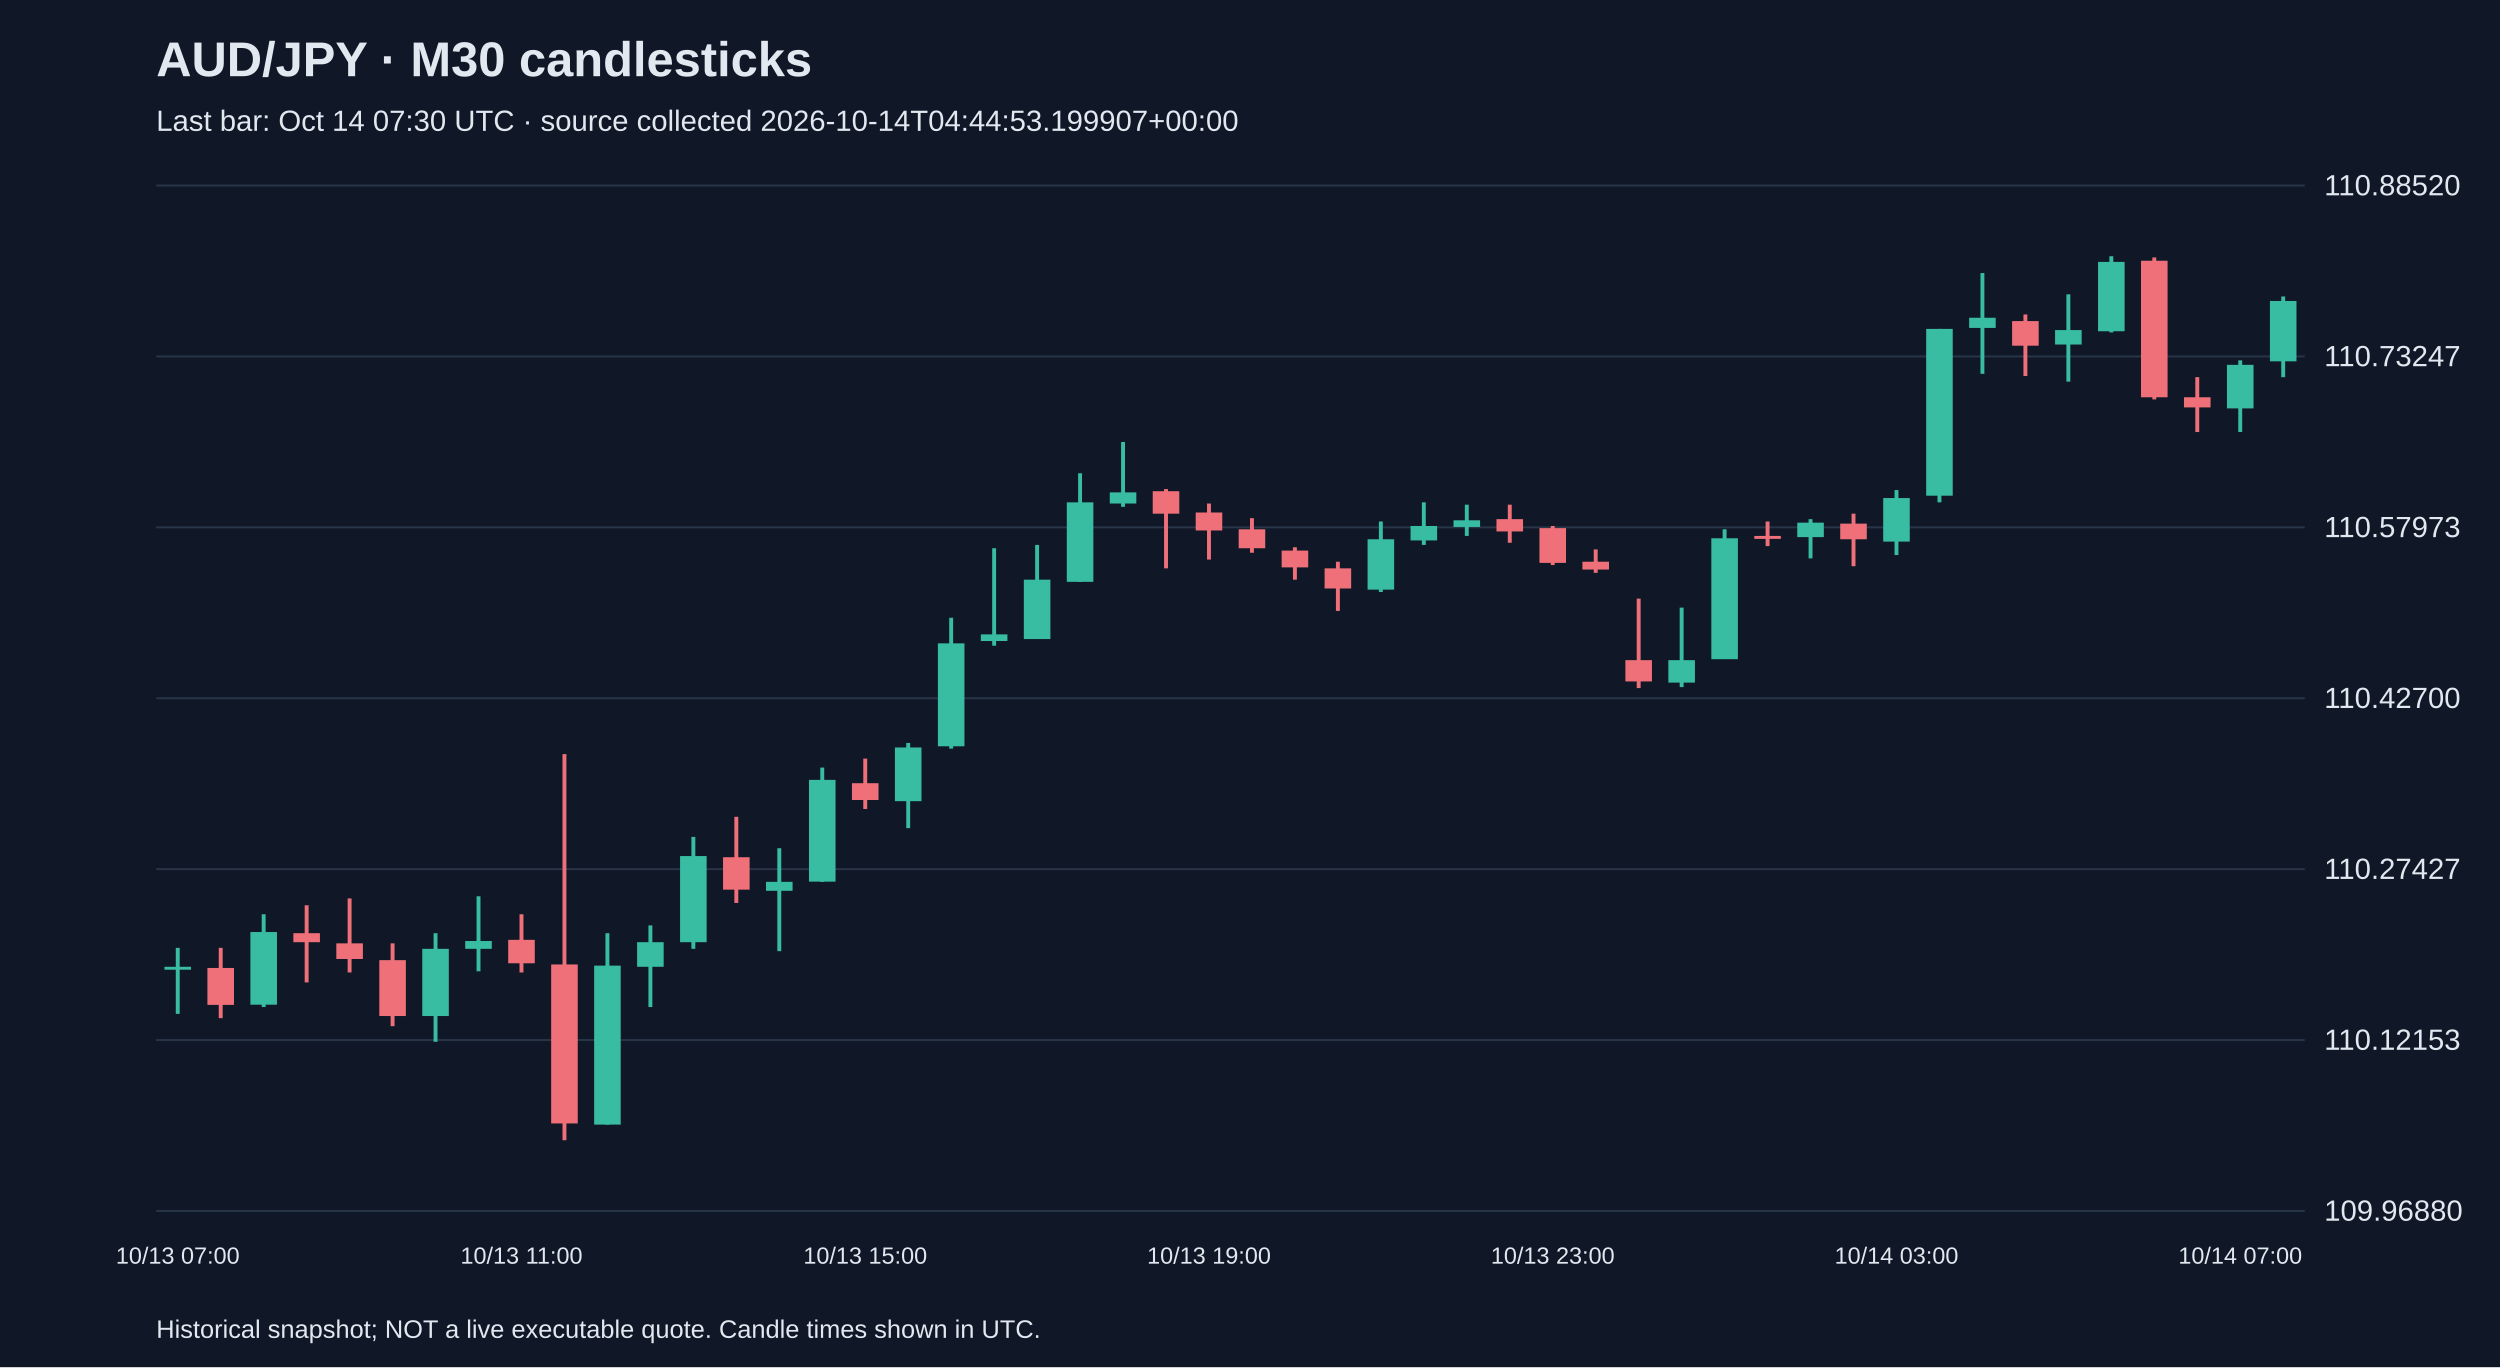
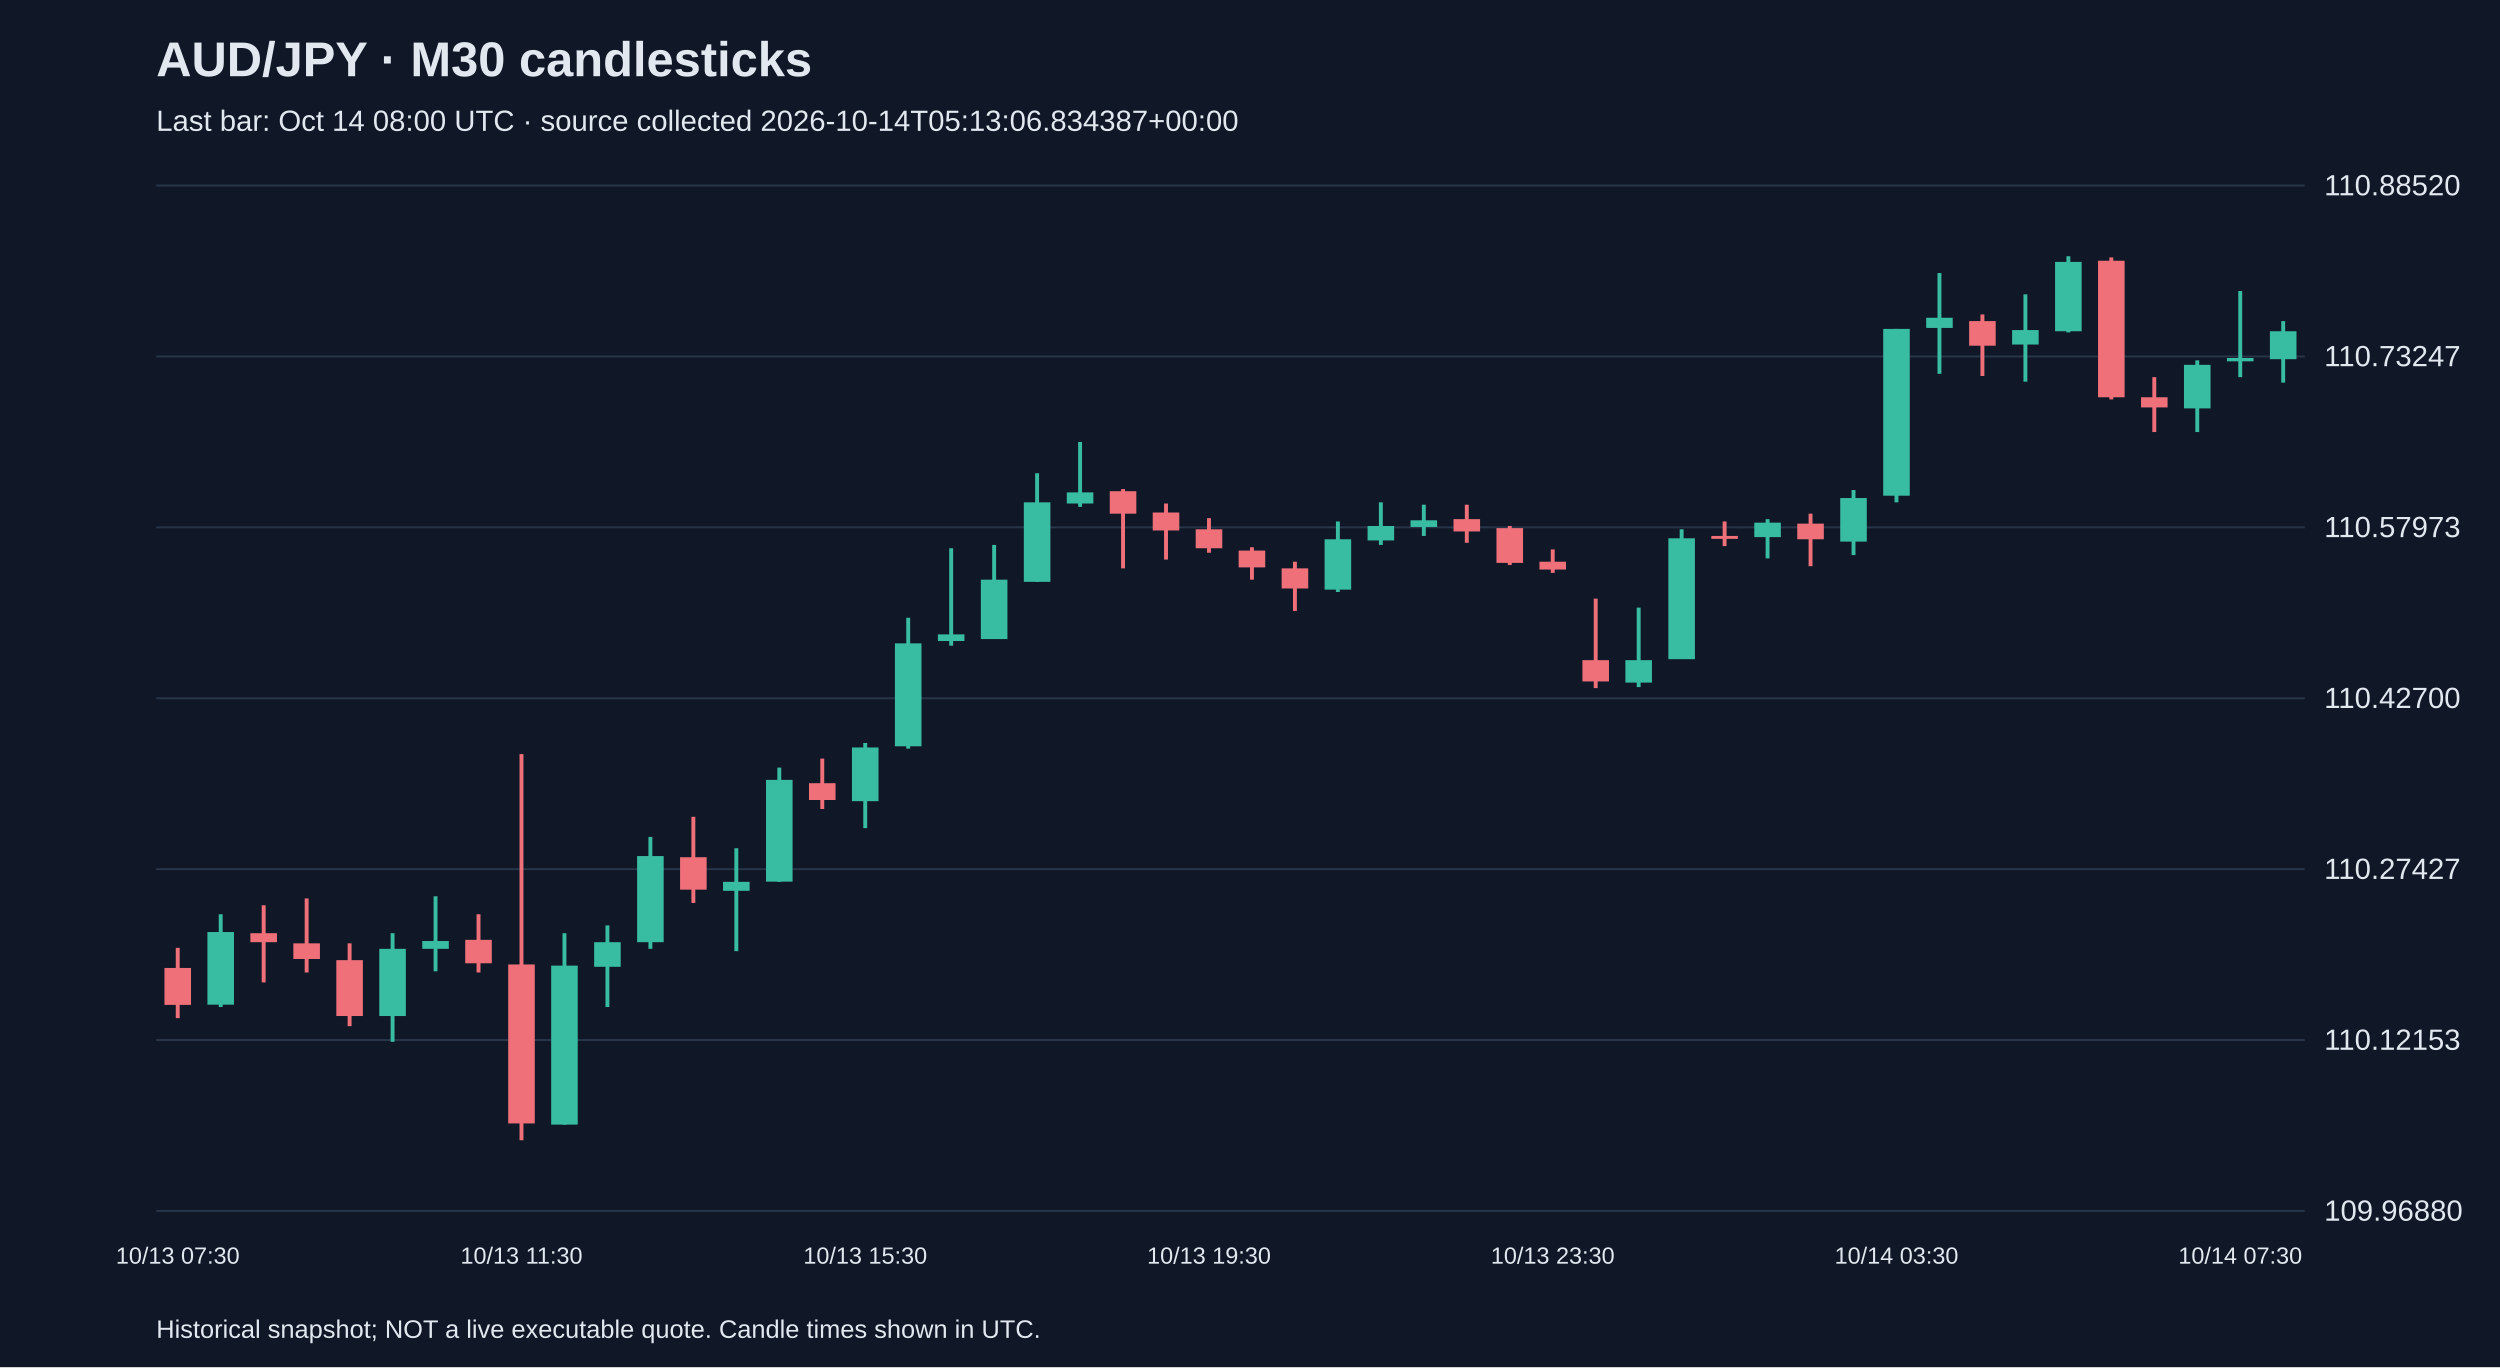
<svg xmlns="http://www.w3.org/2000/svg" viewBox="0 0 1280 700">
  <rect width="100%" height="100%" fill="#101827" />
  <style>text{font-family:Arial,sans-serif;fill:#e2e8f0}</style>
  <text x="80" y="39" font-size="25" font-weight="bold">AUD/JPY · M30 candlesticks</text>
-   <text x="80" y="67" font-size="15" fill="#a6b1c5">Last bar: Oct 14 07:30 UTC · source collected 2026-10-14T04:44:53.199907+00:00</text>
+   <text x="80" y="67" font-size="15" fill="#a6b1c5">Last bar: Oct 14 08:00 UTC · source collected 2026-10-14T05:13:06.834387+00:00</text>
  <line x1="80" y1="620.0" x2="1180" y2="620.0" stroke="#283548" />
  <text x="1190" y="625.0" font-size="15">109.96880</text>
  <line x1="80" y1="532.5" x2="1180" y2="532.5" stroke="#283548" />
  <text x="1190" y="537.5" font-size="15">110.12153</text>
  <line x1="80" y1="445.0" x2="1180" y2="445.0" stroke="#283548" />
  <text x="1190" y="450.0" font-size="15">110.27427</text>
  <line x1="80" y1="357.5" x2="1180" y2="357.5" stroke="#283548" />
  <text x="1190" y="362.5" font-size="15">110.42700</text>
  <line x1="80" y1="270.0" x2="1180" y2="270.0" stroke="#283548" />
  <text x="1190" y="275.0" font-size="15">110.57973</text>
  <line x1="80" y1="182.5" x2="1180" y2="182.5" stroke="#283548" />
  <text x="1190" y="187.5" font-size="15">110.73247</text>
  <line x1="80" y1="95.0" x2="1180" y2="95.0" stroke="#283548" />
  <text x="1190" y="100.0" font-size="15">110.88520</text>
-   <line x1="91.0" y1="485.3" x2="91.0" y2="519.1" stroke="#38bca2" stroke-width="2" />
-   <rect x="84.2" y="495.0" width="13.6" height="1.5" fill="#38bca2" />
-   <text x="91.0" y="647" text-anchor="middle" font-size="12">10/13 07:00</text>
-   <line x1="113.0" y1="485.3" x2="113.0" y2="521.3" stroke="#f07079" stroke-width="2" />
-   <rect x="106.2" y="495.6" width="13.6" height="18.9" fill="#f07079" />
-   <line x1="135.0" y1="468.1" x2="135.0" y2="515.6" stroke="#38bca2" stroke-width="2" />
-   <rect x="128.2" y="477.2" width="13.6" height="37.2" fill="#38bca2" />
-   <line x1="157.0" y1="463.5" x2="157.0" y2="503.0" stroke="#f07079" stroke-width="2" />
-   <rect x="150.2" y="477.8" width="13.6" height="4.6" fill="#f07079" />
-   <line x1="179.0" y1="460.0" x2="179.0" y2="497.9" stroke="#f07079" stroke-width="2" />
-   <rect x="172.2" y="483.0" width="13.6" height="8.0" fill="#f07079" />
-   <line x1="201.0" y1="483.0" x2="201.0" y2="525.4" stroke="#f07079" stroke-width="2" />
-   <rect x="194.2" y="491.6" width="13.6" height="28.6" fill="#f07079" />
-   <line x1="223.0" y1="477.8" x2="223.0" y2="533.4" stroke="#38bca2" stroke-width="2" />
-   <rect x="216.2" y="485.8" width="13.6" height="34.4" fill="#38bca2" />
-   <line x1="245.0" y1="458.9" x2="245.0" y2="497.3" stroke="#38bca2" stroke-width="2" />
-   <rect x="238.2" y="481.8" width="13.6" height="4.0" fill="#38bca2" />
-   <line x1="267.0" y1="468.1" x2="267.0" y2="497.9" stroke="#f07079" stroke-width="2" />
-   <rect x="260.2" y="481.2" width="13.6" height="12.0" fill="#f07079" />
-   <text x="267.0" y="647" text-anchor="middle" font-size="12">10/13 11:00</text>
-   <line x1="289.0" y1="386.1" x2="289.0" y2="583.8" stroke="#f07079" stroke-width="2" />
-   <rect x="282.2" y="493.8" width="13.6" height="81.4" fill="#f07079" />
-   <line x1="311.0" y1="477.8" x2="311.0" y2="575.8" stroke="#38bca2" stroke-width="2" />
-   <rect x="304.2" y="494.4" width="13.6" height="81.4" fill="#38bca2" />
-   <line x1="333.0" y1="473.8" x2="333.0" y2="515.6" stroke="#38bca2" stroke-width="2" />
-   <rect x="326.2" y="482.4" width="13.6" height="12.6" fill="#38bca2" />
-   <line x1="355.0" y1="428.5" x2="355.0" y2="485.8" stroke="#38bca2" stroke-width="2" />
-   <rect x="348.2" y="438.3" width="13.6" height="44.1" fill="#38bca2" />
-   <line x1="377.0" y1="418.2" x2="377.0" y2="462.3" stroke="#f07079" stroke-width="2" />
-   <rect x="370.2" y="438.9" width="13.6" height="16.6" fill="#f07079" />
-   <line x1="399.0" y1="434.3" x2="399.0" y2="487.0" stroke="#38bca2" stroke-width="2" />
-   <rect x="392.2" y="451.5" width="13.6" height="4.6" fill="#38bca2" />
-   <line x1="421.0" y1="393.0" x2="421.0" y2="451.5" stroke="#38bca2" stroke-width="2" />
-   <rect x="414.2" y="399.3" width="13.6" height="52.1" fill="#38bca2" />
-   <line x1="443.0" y1="388.4" x2="443.0" y2="414.2" stroke="#f07079" stroke-width="2" />
-   <rect x="436.2" y="401.0" width="13.6" height="8.6" fill="#f07079" />
-   <text x="443.0" y="647" text-anchor="middle" font-size="12">10/13 15:00</text>
-   <line x1="465.0" y1="380.4" x2="465.0" y2="424.0" stroke="#38bca2" stroke-width="2" />
-   <rect x="458.2" y="382.7" width="13.6" height="27.5" fill="#38bca2" />
-   <line x1="487.0" y1="316.3" x2="487.0" y2="383.3" stroke="#38bca2" stroke-width="2" />
-   <rect x="480.2" y="329.4" width="13.6" height="52.7" fill="#38bca2" />
-   <line x1="509.0" y1="280.7" x2="509.0" y2="330.6" stroke="#38bca2" stroke-width="2" />
-   <rect x="502.2" y="324.8" width="13.6" height="3.4" fill="#38bca2" />
-   <line x1="531.0" y1="279.0" x2="531.0" y2="327.1" stroke="#38bca2" stroke-width="2" />
-   <rect x="524.2" y="296.8" width="13.6" height="30.4" fill="#38bca2" />
-   <line x1="553.0" y1="242.3" x2="553.0" y2="297.9" stroke="#38bca2" stroke-width="2" />
-   <rect x="546.2" y="257.2" width="13.6" height="40.7" fill="#38bca2" />
-   <line x1="575.0" y1="226.3" x2="575.0" y2="259.5" stroke="#38bca2" stroke-width="2" />
-   <rect x="568.2" y="252.1" width="13.6" height="5.7" fill="#38bca2" />
-   <line x1="597.0" y1="250.4" x2="597.0" y2="291.0" stroke="#f07079" stroke-width="2" />
-   <rect x="590.2" y="251.5" width="13.6" height="11.5" fill="#f07079" />
-   <line x1="619.0" y1="257.8" x2="619.0" y2="286.5" stroke="#f07079" stroke-width="2" />
-   <rect x="612.2" y="262.4" width="13.6" height="9.2" fill="#f07079" />
-   <text x="619.0" y="647" text-anchor="middle" font-size="12">10/13 19:00</text>
-   <line x1="641.0" y1="265.3" x2="641.0" y2="283.0" stroke="#f07079" stroke-width="2" />
-   <rect x="634.2" y="271.0" width="13.6" height="9.7" fill="#f07079" />
-   <line x1="663.0" y1="280.2" x2="663.0" y2="296.8" stroke="#f07079" stroke-width="2" />
-   <rect x="656.2" y="281.9" width="13.6" height="8.6" fill="#f07079" />
-   <line x1="685.0" y1="287.6" x2="685.0" y2="312.8" stroke="#f07079" stroke-width="2" />
-   <rect x="678.2" y="291.0" width="13.6" height="10.3" fill="#f07079" />
-   <line x1="707.0" y1="267.0" x2="707.0" y2="303.1" stroke="#38bca2" stroke-width="2" />
-   <rect x="700.2" y="276.1" width="13.6" height="25.8" fill="#38bca2" />
-   <line x1="729.0" y1="257.2" x2="729.0" y2="279.0" stroke="#38bca2" stroke-width="2" />
-   <rect x="722.2" y="269.3" width="13.6" height="7.4" fill="#38bca2" />
-   <line x1="751.0" y1="258.4" x2="751.0" y2="274.4" stroke="#38bca2" stroke-width="2" />
-   <rect x="744.2" y="266.4" width="13.6" height="3.4" fill="#38bca2" />
-   <line x1="773.0" y1="258.4" x2="773.0" y2="277.9" stroke="#f07079" stroke-width="2" />
-   <rect x="766.2" y="265.8" width="13.6" height="6.3" fill="#f07079" />
-   <line x1="795.0" y1="269.3" x2="795.0" y2="289.3" stroke="#f07079" stroke-width="2" />
-   <rect x="788.2" y="270.4" width="13.6" height="17.8" fill="#f07079" />
-   <text x="795.0" y="647" text-anchor="middle" font-size="12">10/13 23:00</text>
-   <line x1="817.0" y1="281.3" x2="817.0" y2="293.3" stroke="#f07079" stroke-width="2" />
-   <rect x="810.2" y="287.6" width="13.6" height="4.0" fill="#f07079" />
-   <line x1="839.0" y1="306.5" x2="839.0" y2="352.3" stroke="#f07079" stroke-width="2" />
-   <rect x="832.2" y="338.0" width="13.6" height="10.9" fill="#f07079" />
-   <line x1="861.0" y1="311.1" x2="861.0" y2="351.8" stroke="#38bca2" stroke-width="2" />
-   <rect x="854.2" y="338.0" width="13.6" height="11.5" fill="#38bca2" />
-   <line x1="883.0" y1="271.0" x2="883.0" y2="337.4" stroke="#38bca2" stroke-width="2" />
-   <rect x="876.2" y="275.6" width="13.6" height="61.9" fill="#38bca2" />
-   <line x1="905.0" y1="267.0" x2="905.0" y2="279.6" stroke="#f07079" stroke-width="2" />
-   <rect x="898.2" y="274.4" width="13.6" height="1.5" fill="#f07079" />
-   <line x1="927.0" y1="265.8" x2="927.0" y2="285.9" stroke="#38bca2" stroke-width="2" />
-   <rect x="920.2" y="267.6" width="13.6" height="7.4" fill="#38bca2" />
-   <line x1="949.0" y1="263.0" x2="949.0" y2="289.9" stroke="#f07079" stroke-width="2" />
-   <rect x="942.2" y="268.1" width="13.6" height="8.0" fill="#f07079" />
-   <line x1="971.0" y1="250.9" x2="971.0" y2="284.2" stroke="#38bca2" stroke-width="2" />
-   <rect x="964.2" y="255.0" width="13.6" height="22.3" fill="#38bca2" />
-   <text x="971.0" y="647" text-anchor="middle" font-size="12">10/14 03:00</text>
-   <line x1="993.0" y1="168.4" x2="993.0" y2="257.2" stroke="#38bca2" stroke-width="2" />
-   <rect x="986.2" y="168.4" width="13.6" height="85.4" fill="#38bca2" />
-   <line x1="1015.0" y1="139.8" x2="1015.0" y2="191.4" stroke="#38bca2" stroke-width="2" />
-   <rect x="1008.2" y="162.7" width="13.6" height="5.2" fill="#38bca2" />
-   <line x1="1037.0" y1="161.0" x2="1037.0" y2="192.5" stroke="#f07079" stroke-width="2" />
-   <rect x="1030.2" y="164.4" width="13.6" height="12.6" fill="#f07079" />
-   <line x1="1059.0" y1="150.7" x2="1059.0" y2="195.4" stroke="#38bca2" stroke-width="2" />
-   <rect x="1052.2" y="169.0" width="13.6" height="7.4" fill="#38bca2" />
-   <line x1="1081.0" y1="131.2" x2="1081.0" y2="170.2" stroke="#38bca2" stroke-width="2" />
-   <rect x="1074.2" y="134.1" width="13.6" height="35.5" fill="#38bca2" />
-   <line x1="1103.0" y1="131.8" x2="1103.0" y2="204.5" stroke="#f07079" stroke-width="2" />
-   <rect x="1096.2" y="133.5" width="13.6" height="69.9" fill="#f07079" />
-   <line x1="1125.0" y1="193.1" x2="1125.0" y2="221.2" stroke="#f07079" stroke-width="2" />
-   <rect x="1118.2" y="203.4" width="13.6" height="5.2" fill="#f07079" />
-   <line x1="1147.0" y1="184.5" x2="1147.0" y2="221.2" stroke="#38bca2" stroke-width="2" />
-   <rect x="1140.2" y="186.8" width="13.6" height="22.3" fill="#38bca2" />
-   <text x="1147.0" y="647" text-anchor="middle" font-size="12">10/14 07:00</text>
-   <line x1="1169.0" y1="151.8" x2="1169.0" y2="193.1" stroke="#38bca2" stroke-width="2" />
-   <rect x="1162.2" y="154.1" width="13.6" height="30.9" fill="#38bca2" />
+   <line x1="91.0" y1="485.3" x2="91.0" y2="521.3" stroke="#f07079" stroke-width="2" />
+   <rect x="84.2" y="495.6" width="13.6" height="18.9" fill="#f07079" />
+   <text x="91.0" y="647" text-anchor="middle" font-size="12">10/13 07:30</text>
+   <line x1="113.0" y1="468.1" x2="113.0" y2="515.6" stroke="#38bca2" stroke-width="2" />
+   <rect x="106.2" y="477.2" width="13.6" height="37.2" fill="#38bca2" />
+   <line x1="135.0" y1="463.5" x2="135.0" y2="503.0" stroke="#f07079" stroke-width="2" />
+   <rect x="128.2" y="477.8" width="13.6" height="4.6" fill="#f07079" />
+   <line x1="157.0" y1="460.0" x2="157.0" y2="497.9" stroke="#f07079" stroke-width="2" />
+   <rect x="150.2" y="483.0" width="13.6" height="8.0" fill="#f07079" />
+   <line x1="179.0" y1="483.0" x2="179.0" y2="525.4" stroke="#f07079" stroke-width="2" />
+   <rect x="172.2" y="491.6" width="13.6" height="28.6" fill="#f07079" />
+   <line x1="201.0" y1="477.8" x2="201.0" y2="533.4" stroke="#38bca2" stroke-width="2" />
+   <rect x="194.2" y="485.8" width="13.6" height="34.4" fill="#38bca2" />
+   <line x1="223.0" y1="458.9" x2="223.0" y2="497.3" stroke="#38bca2" stroke-width="2" />
+   <rect x="216.2" y="481.8" width="13.6" height="4.0" fill="#38bca2" />
+   <line x1="245.0" y1="468.1" x2="245.0" y2="497.9" stroke="#f07079" stroke-width="2" />
+   <rect x="238.2" y="481.2" width="13.6" height="12.0" fill="#f07079" />
+   <line x1="267.0" y1="386.1" x2="267.0" y2="583.8" stroke="#f07079" stroke-width="2" />
+   <rect x="260.2" y="493.8" width="13.6" height="81.4" fill="#f07079" />
+   <text x="267.0" y="647" text-anchor="middle" font-size="12">10/13 11:30</text>
+   <line x1="289.0" y1="477.8" x2="289.0" y2="575.8" stroke="#38bca2" stroke-width="2" />
+   <rect x="282.2" y="494.4" width="13.6" height="81.4" fill="#38bca2" />
+   <line x1="311.0" y1="473.8" x2="311.0" y2="515.6" stroke="#38bca2" stroke-width="2" />
+   <rect x="304.2" y="482.4" width="13.6" height="12.6" fill="#38bca2" />
+   <line x1="333.0" y1="428.5" x2="333.0" y2="485.8" stroke="#38bca2" stroke-width="2" />
+   <rect x="326.2" y="438.3" width="13.6" height="44.1" fill="#38bca2" />
+   <line x1="355.0" y1="418.2" x2="355.0" y2="462.3" stroke="#f07079" stroke-width="2" />
+   <rect x="348.2" y="438.9" width="13.6" height="16.6" fill="#f07079" />
+   <line x1="377.0" y1="434.3" x2="377.0" y2="487.0" stroke="#38bca2" stroke-width="2" />
+   <rect x="370.2" y="451.5" width="13.6" height="4.6" fill="#38bca2" />
+   <line x1="399.0" y1="393.0" x2="399.0" y2="451.5" stroke="#38bca2" stroke-width="2" />
+   <rect x="392.2" y="399.3" width="13.6" height="52.1" fill="#38bca2" />
+   <line x1="421.0" y1="388.4" x2="421.0" y2="414.2" stroke="#f07079" stroke-width="2" />
+   <rect x="414.2" y="401.0" width="13.6" height="8.6" fill="#f07079" />
+   <line x1="443.0" y1="380.4" x2="443.0" y2="424.0" stroke="#38bca2" stroke-width="2" />
+   <rect x="436.2" y="382.7" width="13.6" height="27.5" fill="#38bca2" />
+   <text x="443.0" y="647" text-anchor="middle" font-size="12">10/13 15:30</text>
+   <line x1="465.0" y1="316.3" x2="465.0" y2="383.3" stroke="#38bca2" stroke-width="2" />
+   <rect x="458.2" y="329.4" width="13.6" height="52.7" fill="#38bca2" />
+   <line x1="487.0" y1="280.7" x2="487.0" y2="330.6" stroke="#38bca2" stroke-width="2" />
+   <rect x="480.2" y="324.8" width="13.6" height="3.4" fill="#38bca2" />
+   <line x1="509.0" y1="279.0" x2="509.0" y2="327.1" stroke="#38bca2" stroke-width="2" />
+   <rect x="502.2" y="296.8" width="13.6" height="30.4" fill="#38bca2" />
+   <line x1="531.0" y1="242.3" x2="531.0" y2="297.9" stroke="#38bca2" stroke-width="2" />
+   <rect x="524.2" y="257.2" width="13.6" height="40.7" fill="#38bca2" />
+   <line x1="553.0" y1="226.3" x2="553.0" y2="259.5" stroke="#38bca2" stroke-width="2" />
+   <rect x="546.2" y="252.1" width="13.6" height="5.7" fill="#38bca2" />
+   <line x1="575.0" y1="250.4" x2="575.0" y2="291.0" stroke="#f07079" stroke-width="2" />
+   <rect x="568.2" y="251.5" width="13.6" height="11.5" fill="#f07079" />
+   <line x1="597.0" y1="257.8" x2="597.0" y2="286.5" stroke="#f07079" stroke-width="2" />
+   <rect x="590.2" y="262.4" width="13.6" height="9.2" fill="#f07079" />
+   <line x1="619.0" y1="265.3" x2="619.0" y2="283.0" stroke="#f07079" stroke-width="2" />
+   <rect x="612.2" y="271.0" width="13.6" height="9.7" fill="#f07079" />
+   <text x="619.0" y="647" text-anchor="middle" font-size="12">10/13 19:30</text>
+   <line x1="641.0" y1="280.2" x2="641.0" y2="296.8" stroke="#f07079" stroke-width="2" />
+   <rect x="634.2" y="281.9" width="13.6" height="8.6" fill="#f07079" />
+   <line x1="663.0" y1="287.6" x2="663.0" y2="312.8" stroke="#f07079" stroke-width="2" />
+   <rect x="656.2" y="291.0" width="13.6" height="10.3" fill="#f07079" />
+   <line x1="685.0" y1="267.0" x2="685.0" y2="303.1" stroke="#38bca2" stroke-width="2" />
+   <rect x="678.2" y="276.1" width="13.6" height="25.8" fill="#38bca2" />
+   <line x1="707.0" y1="257.2" x2="707.0" y2="279.0" stroke="#38bca2" stroke-width="2" />
+   <rect x="700.2" y="269.3" width="13.6" height="7.4" fill="#38bca2" />
+   <line x1="729.0" y1="258.4" x2="729.0" y2="274.4" stroke="#38bca2" stroke-width="2" />
+   <rect x="722.2" y="266.4" width="13.6" height="3.4" fill="#38bca2" />
+   <line x1="751.0" y1="258.4" x2="751.0" y2="277.9" stroke="#f07079" stroke-width="2" />
+   <rect x="744.2" y="265.8" width="13.6" height="6.3" fill="#f07079" />
+   <line x1="773.0" y1="269.3" x2="773.0" y2="289.3" stroke="#f07079" stroke-width="2" />
+   <rect x="766.2" y="270.4" width="13.6" height="17.8" fill="#f07079" />
+   <line x1="795.0" y1="281.3" x2="795.0" y2="293.3" stroke="#f07079" stroke-width="2" />
+   <rect x="788.2" y="287.6" width="13.6" height="4.0" fill="#f07079" />
+   <text x="795.0" y="647" text-anchor="middle" font-size="12">10/13 23:30</text>
+   <line x1="817.0" y1="306.5" x2="817.0" y2="352.3" stroke="#f07079" stroke-width="2" />
+   <rect x="810.2" y="338.0" width="13.6" height="10.9" fill="#f07079" />
+   <line x1="839.0" y1="311.1" x2="839.0" y2="351.8" stroke="#38bca2" stroke-width="2" />
+   <rect x="832.2" y="338.0" width="13.6" height="11.5" fill="#38bca2" />
+   <line x1="861.0" y1="271.0" x2="861.0" y2="337.4" stroke="#38bca2" stroke-width="2" />
+   <rect x="854.2" y="275.6" width="13.6" height="61.9" fill="#38bca2" />
+   <line x1="883.0" y1="267.0" x2="883.0" y2="279.6" stroke="#f07079" stroke-width="2" />
+   <rect x="876.2" y="274.4" width="13.6" height="1.5" fill="#f07079" />
+   <line x1="905.0" y1="265.8" x2="905.0" y2="285.9" stroke="#38bca2" stroke-width="2" />
+   <rect x="898.2" y="267.6" width="13.6" height="7.4" fill="#38bca2" />
+   <line x1="927.0" y1="263.0" x2="927.0" y2="289.9" stroke="#f07079" stroke-width="2" />
+   <rect x="920.2" y="268.1" width="13.6" height="8.0" fill="#f07079" />
+   <line x1="949.0" y1="250.9" x2="949.0" y2="284.2" stroke="#38bca2" stroke-width="2" />
+   <rect x="942.2" y="255.0" width="13.6" height="22.3" fill="#38bca2" />
+   <line x1="971.0" y1="168.4" x2="971.0" y2="257.2" stroke="#38bca2" stroke-width="2" />
+   <rect x="964.2" y="168.4" width="13.6" height="85.4" fill="#38bca2" />
+   <text x="971.0" y="647" text-anchor="middle" font-size="12">10/14 03:30</text>
+   <line x1="993.0" y1="139.8" x2="993.0" y2="191.4" stroke="#38bca2" stroke-width="2" />
+   <rect x="986.2" y="162.7" width="13.6" height="5.2" fill="#38bca2" />
+   <line x1="1015.0" y1="161.0" x2="1015.0" y2="192.5" stroke="#f07079" stroke-width="2" />
+   <rect x="1008.2" y="164.4" width="13.6" height="12.6" fill="#f07079" />
+   <line x1="1037.0" y1="150.7" x2="1037.0" y2="195.4" stroke="#38bca2" stroke-width="2" />
+   <rect x="1030.2" y="169.0" width="13.6" height="7.4" fill="#38bca2" />
+   <line x1="1059.0" y1="131.2" x2="1059.0" y2="170.2" stroke="#38bca2" stroke-width="2" />
+   <rect x="1052.2" y="134.1" width="13.6" height="35.5" fill="#38bca2" />
+   <line x1="1081.0" y1="131.8" x2="1081.0" y2="204.5" stroke="#f07079" stroke-width="2" />
+   <rect x="1074.2" y="133.5" width="13.6" height="69.9" fill="#f07079" />
+   <line x1="1103.0" y1="193.1" x2="1103.0" y2="221.2" stroke="#f07079" stroke-width="2" />
+   <rect x="1096.2" y="203.4" width="13.6" height="5.2" fill="#f07079" />
+   <line x1="1125.0" y1="184.5" x2="1125.0" y2="221.2" stroke="#38bca2" stroke-width="2" />
+   <rect x="1118.2" y="186.8" width="13.6" height="22.3" fill="#38bca2" />
+   <line x1="1147.0" y1="149.0" x2="1147.0" y2="193.1" stroke="#38bca2" stroke-width="2" />
+   <rect x="1140.2" y="183.3" width="13.6" height="1.7" fill="#38bca2" />
+   <text x="1147.0" y="647" text-anchor="middle" font-size="12">10/14 07:30</text>
+   <line x1="1169.0" y1="164.4" x2="1169.0" y2="195.9" stroke="#38bca2" stroke-width="2" />
+   <rect x="1162.2" y="169.6" width="13.6" height="14.3" fill="#38bca2" />
  <text x="80" y="685" font-size="13">Historical snapshot; NOT a live executable quote. Candle times shown in UTC.</text>
</svg>
